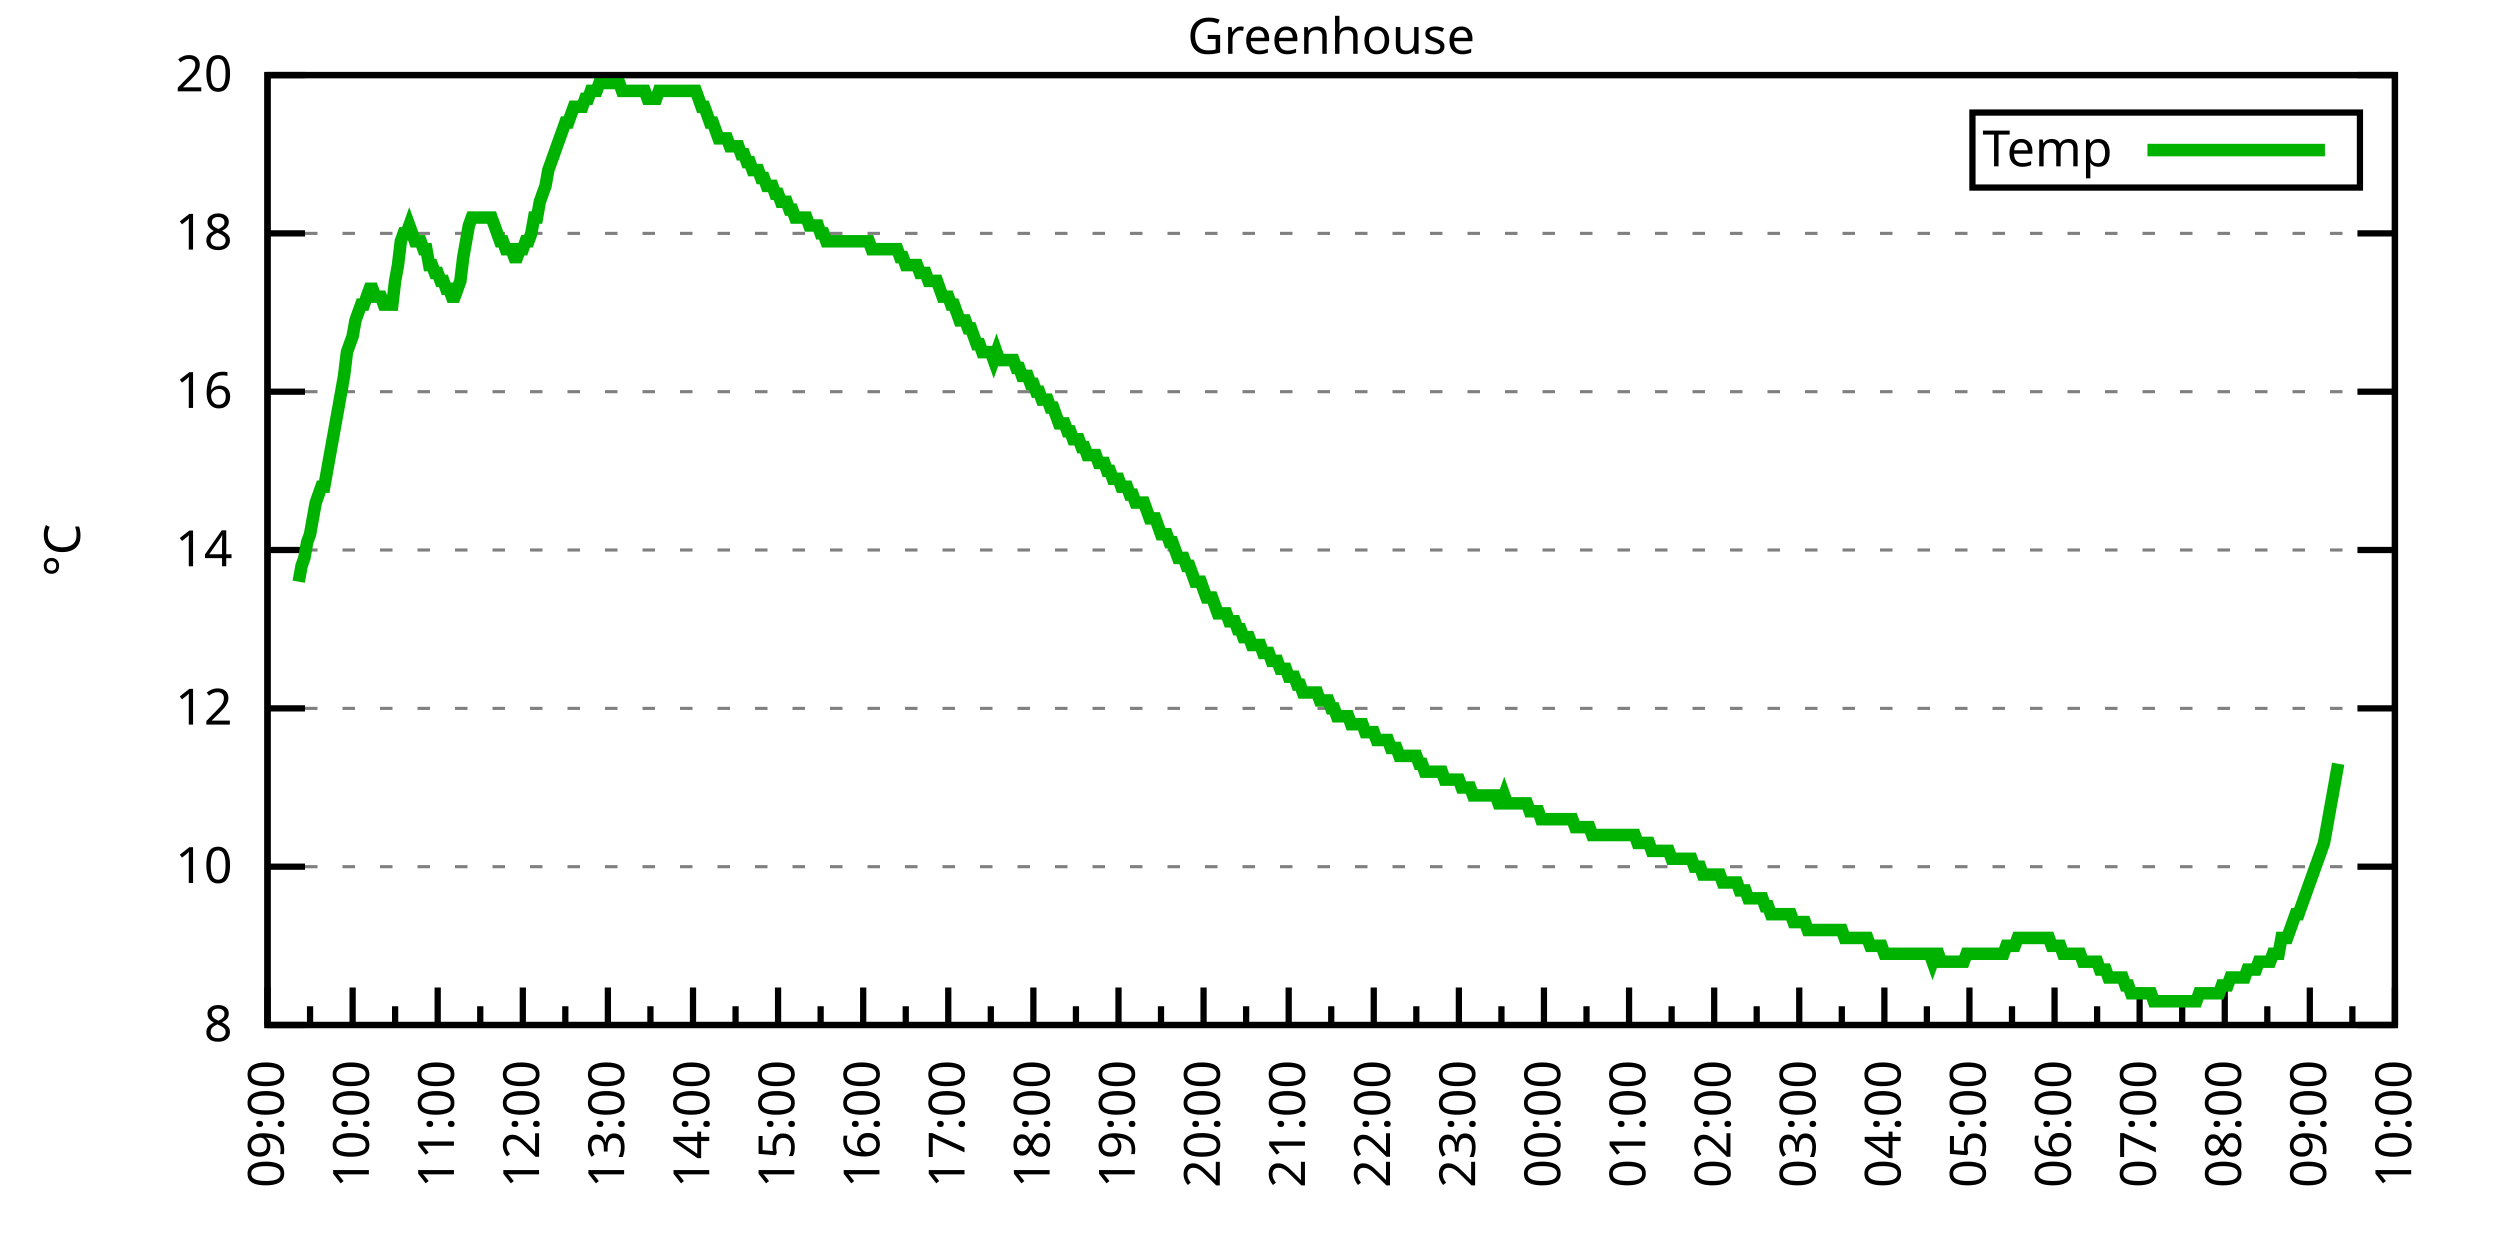
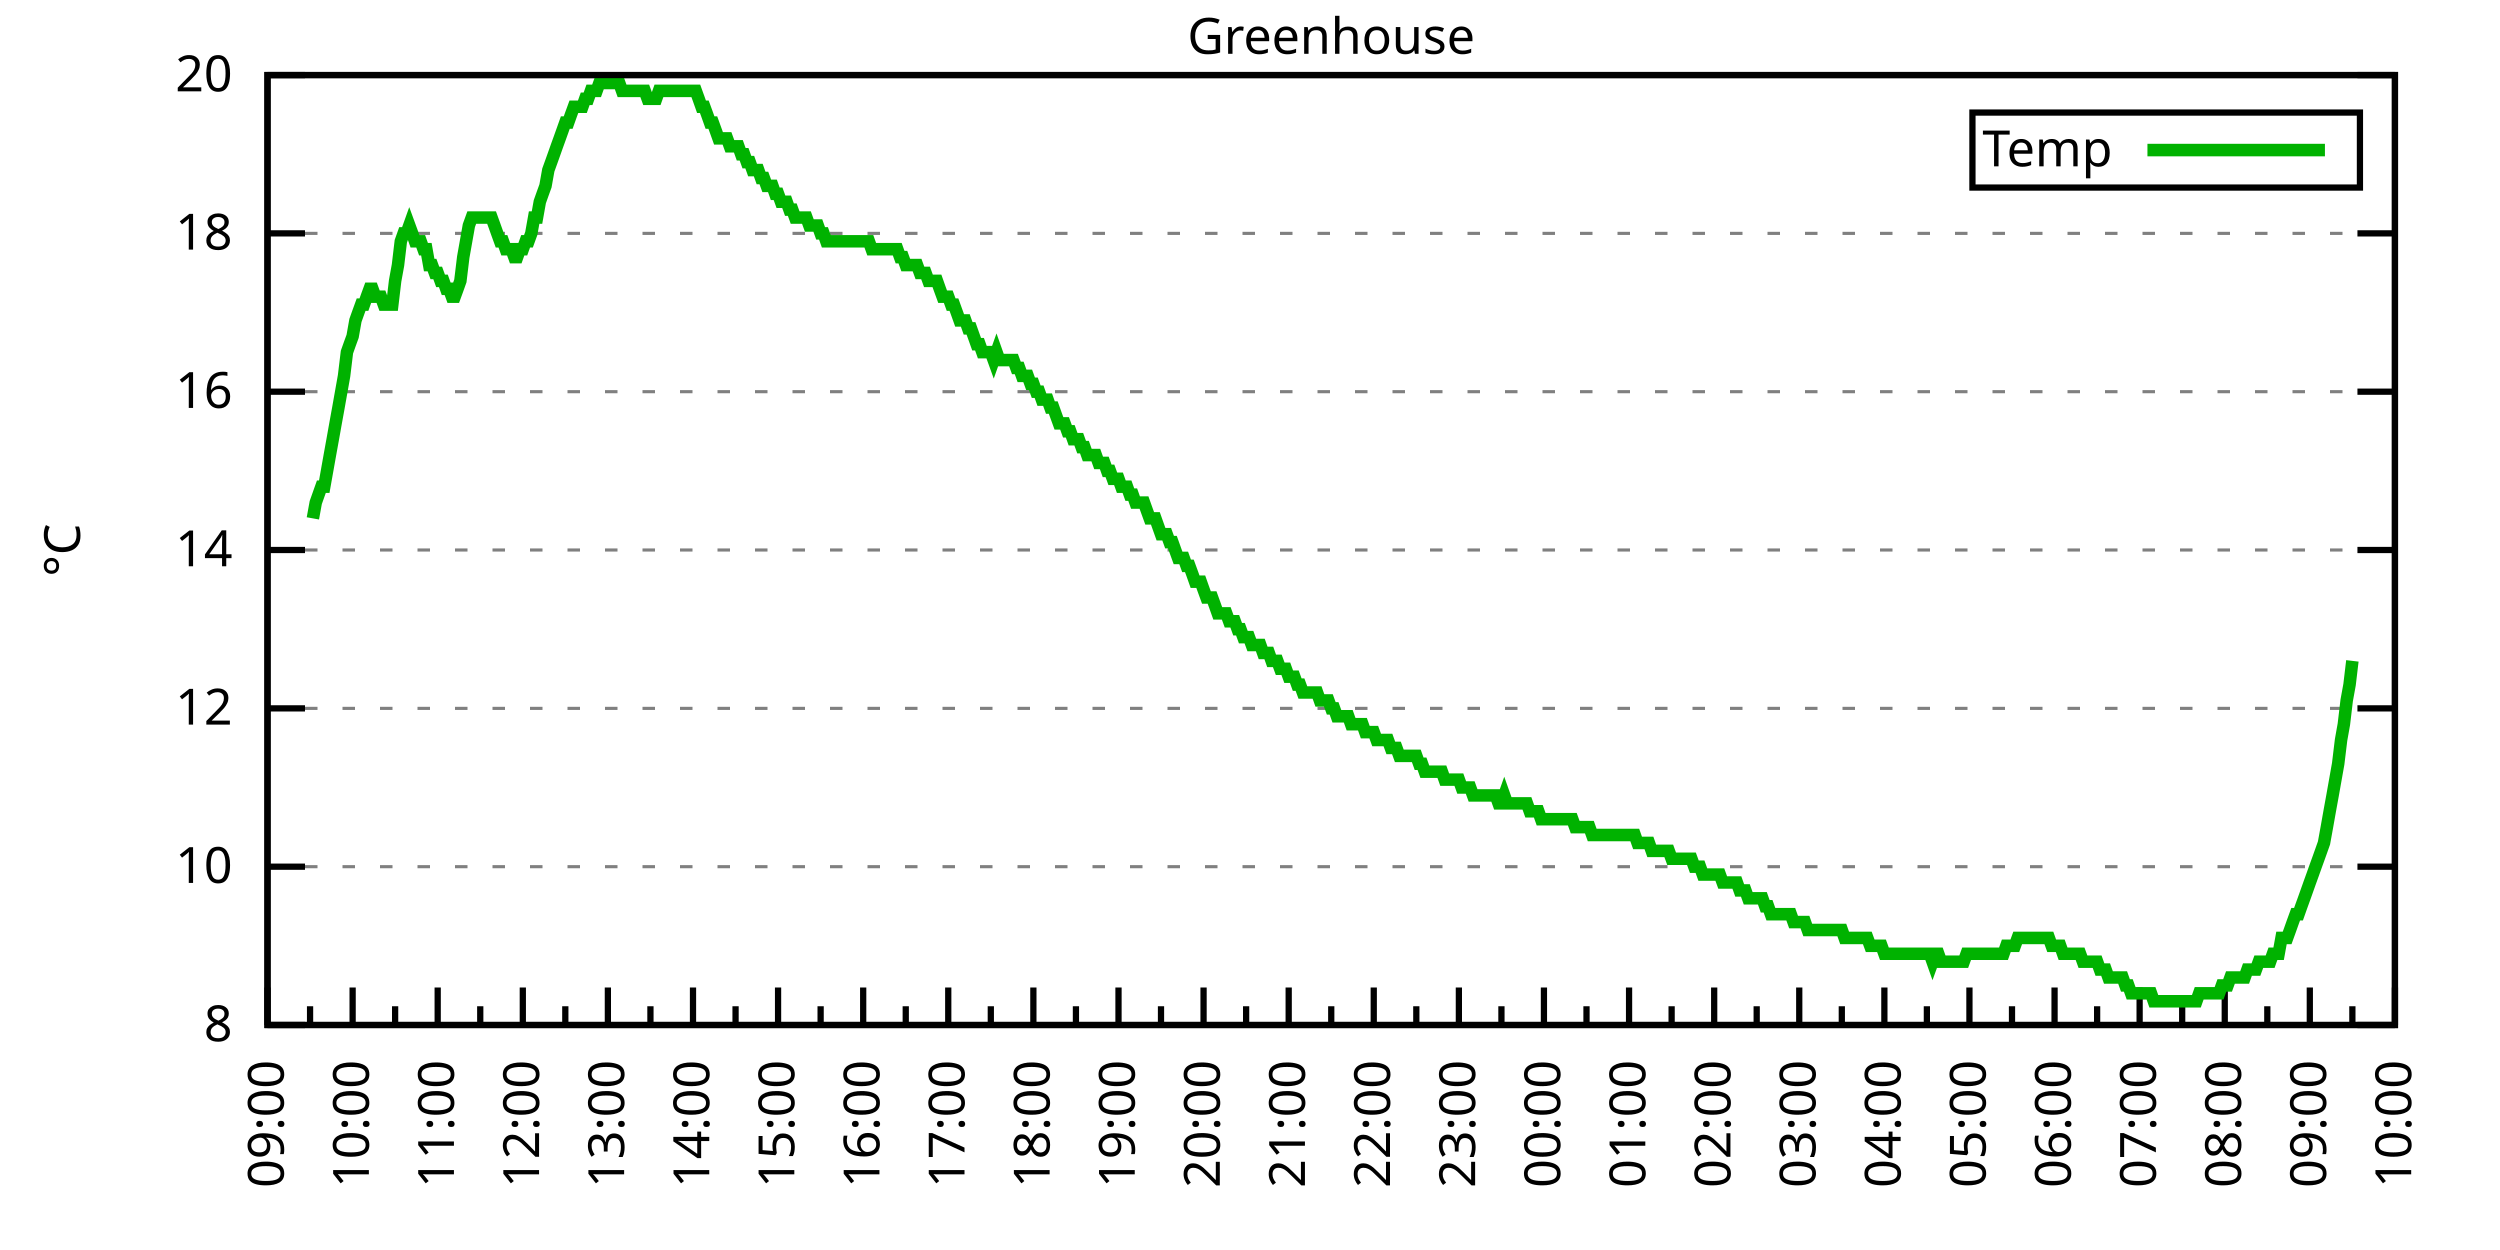
<svg xmlns="http://www.w3.org/2000/svg" xmlns:xlink="http://www.w3.org/1999/xlink" width="400" height="200" viewBox="0 0 400 200">
  <g id="gnuplot_canvas">
    <rect x="0" y="0" width="400" height="200" fill="none" />
    <defs>
      <circle id="gpDot" r="0.5" stroke-width="0.5" stroke="currentColor" />
      <path id="gpPt0" stroke-width="0.333" stroke="currentColor" d="M-1,0 h2 M0,-1 v2" />
      <path id="gpPt1" stroke-width="0.333" stroke="currentColor" d="M-1,-1 L1,1 M1,-1 L-1,1" />
      <path id="gpPt2" stroke-width="0.333" stroke="currentColor" d="M-1,0 L1,0 M0,-1 L0,1 M-1,-1 L1,1 M-1,1 L1,-1" />
      <rect id="gpPt3" stroke-width="0.333" stroke="currentColor" x="-1" y="-1" width="2" height="2" />
      <rect id="gpPt4" stroke-width="0.333" stroke="currentColor" fill="currentColor" x="-1" y="-1" width="2" height="2" />
      <circle id="gpPt5" stroke-width="0.333" stroke="currentColor" cx="0" cy="0" r="1" />
      <use xlink:href="#gpPt5" id="gpPt6" fill="currentColor" stroke="none" />
      <path id="gpPt7" stroke-width="0.333" stroke="currentColor" d="M0,-1.33 L-1.33,0.67 L1.33,0.67 z" />
      <use xlink:href="#gpPt7" id="gpPt8" fill="currentColor" stroke="none" />
      <use xlink:href="#gpPt7" id="gpPt9" stroke="currentColor" transform="rotate(180)" />
      <use xlink:href="#gpPt9" id="gpPt10" fill="currentColor" stroke="none" />
      <use xlink:href="#gpPt3" id="gpPt11" stroke="currentColor" transform="rotate(45)" />
      <use xlink:href="#gpPt11" id="gpPt12" fill="currentColor" stroke="none" />
      <path id="gpPt13" stroke-width="0.333" stroke="currentColor" d="M0,1.330 L1.265,0.411 L0.782,-1.067 L-0.782,-1.076 L-1.265,0.411 z" />
      <use xlink:href="#gpPt13" id="gpPt14" fill="currentColor" stroke="none" />
      <filter id="textbox" filterUnits="objectBoundingBox" x="0" y="0" height="1" width="1">
        <feFlood flood-color="white" flood-opacity="1" result="bgnd" />
        <feComposite in="SourceGraphic" in2="bgnd" operator="atop" />
      </filter>
      <filter id="greybox" filterUnits="objectBoundingBox" x="0" y="0" height="1" width="1">
        <feFlood flood-color="lightgrey" flood-opacity="1" result="grey" />
        <feComposite in="SourceGraphic" in2="grey" operator="atop" />
      </filter>
    </defs>
    <g fill="none" color="white" stroke="currentColor" stroke-width="1.00" stroke-linecap="butt" stroke-linejoin="miter">
</g>
    <g fill="none" color="black" stroke="currentColor" stroke-width="1.00" stroke-linecap="butt" stroke-linejoin="miter">
      <g stroke="none" shape-rendering="crispEdges">
        <polygon fill="rgb(255, 255, 255)" points="42.80,164.00 383.18,164.00 383.18,12.02 42.80,12.02 " />
      </g>
    </g>
    <g fill="none" color="black" stroke="currentColor" stroke-width="1.00" stroke-linecap="butt" stroke-linejoin="miter">
</g>
    <g fill="none" color="black" stroke="black" stroke-width="0.50" stroke-linecap="butt" stroke-linejoin="miter">
</g>
    <g fill="none" color="gray" stroke="currentColor" stroke-width="0.50" stroke-linecap="butt" stroke-linejoin="miter">
      <path stroke="gray" stroke-dasharray="2,4" class="gridline" d="M42.80,164.00 L383.19,164.00  " />
    </g>
    <g fill="none" color="gray" stroke="gray" stroke-width="1.00" stroke-linecap="butt" stroke-linejoin="miter">
</g>
    <g fill="none" color="black" stroke="currentColor" stroke-width="1.00" stroke-linecap="butt" stroke-linejoin="miter">
      <path stroke="black" d="M42.80,164.00 L48.80,164.00 M383.19,164.00 L377.19,164.00  " />
      <g transform="translate(37.20,166.60)" stroke="none" fill="black" font-family="Sans" font-size="8.00" text-anchor="end">
        <text>
          <tspan font-family="Sans"> 8</tspan>
        </text>
      </g>
    </g>
    <g fill="none" color="black" stroke="currentColor" stroke-width="1.00" stroke-linecap="butt" stroke-linejoin="miter">
</g>
    <g fill="none" color="black" stroke="black" stroke-width="0.50" stroke-linecap="butt" stroke-linejoin="miter">
</g>
    <g fill="none" color="gray" stroke="currentColor" stroke-width="0.50" stroke-linecap="butt" stroke-linejoin="miter">
      <path stroke="gray" stroke-dasharray="2,4" class="gridline" d="M42.80,138.67 L383.19,138.67  " />
    </g>
    <g fill="none" color="gray" stroke="gray" stroke-width="1.00" stroke-linecap="butt" stroke-linejoin="miter">
</g>
    <g fill="none" color="black" stroke="currentColor" stroke-width="1.00" stroke-linecap="butt" stroke-linejoin="miter">
      <path stroke="black" d="M42.80,138.67 L48.80,138.67 M383.19,138.67 L377.19,138.67  " />
      <g transform="translate(37.20,141.27)" stroke="none" fill="black" font-family="Sans" font-size="8.00" text-anchor="end">
        <text>
          <tspan font-family="Sans"> 10</tspan>
        </text>
      </g>
    </g>
    <g fill="none" color="black" stroke="currentColor" stroke-width="1.00" stroke-linecap="butt" stroke-linejoin="miter">
</g>
    <g fill="none" color="black" stroke="black" stroke-width="0.50" stroke-linecap="butt" stroke-linejoin="miter">
</g>
    <g fill="none" color="gray" stroke="currentColor" stroke-width="0.50" stroke-linecap="butt" stroke-linejoin="miter">
      <path stroke="gray" stroke-dasharray="2,4" class="gridline" d="M42.80,113.34 L383.19,113.34  " />
    </g>
    <g fill="none" color="gray" stroke="gray" stroke-width="1.00" stroke-linecap="butt" stroke-linejoin="miter">
</g>
    <g fill="none" color="black" stroke="currentColor" stroke-width="1.00" stroke-linecap="butt" stroke-linejoin="miter">
      <path stroke="black" d="M42.80,113.34 L48.80,113.34 M383.19,113.34 L377.19,113.34  " />
      <g transform="translate(37.20,115.94)" stroke="none" fill="black" font-family="Sans" font-size="8.00" text-anchor="end">
        <text>
          <tspan font-family="Sans"> 12</tspan>
        </text>
      </g>
    </g>
    <g fill="none" color="black" stroke="currentColor" stroke-width="1.00" stroke-linecap="butt" stroke-linejoin="miter">
</g>
    <g fill="none" color="black" stroke="black" stroke-width="0.50" stroke-linecap="butt" stroke-linejoin="miter">
</g>
    <g fill="none" color="gray" stroke="currentColor" stroke-width="0.50" stroke-linecap="butt" stroke-linejoin="miter">
      <path stroke="gray" stroke-dasharray="2,4" class="gridline" d="M42.80,88.00 L383.19,88.00  " />
    </g>
    <g fill="none" color="gray" stroke="gray" stroke-width="1.00" stroke-linecap="butt" stroke-linejoin="miter">
</g>
    <g fill="none" color="black" stroke="currentColor" stroke-width="1.00" stroke-linecap="butt" stroke-linejoin="miter">
      <path stroke="black" d="M42.80,88.00 L48.80,88.00 M383.19,88.00 L377.19,88.00  " />
      <g transform="translate(37.20,90.60)" stroke="none" fill="black" font-family="Sans" font-size="8.00" text-anchor="end">
        <text>
          <tspan font-family="Sans"> 14</tspan>
        </text>
      </g>
    </g>
    <g fill="none" color="black" stroke="currentColor" stroke-width="1.00" stroke-linecap="butt" stroke-linejoin="miter">
</g>
    <g fill="none" color="black" stroke="black" stroke-width="0.50" stroke-linecap="butt" stroke-linejoin="miter">
</g>
    <g fill="none" color="gray" stroke="currentColor" stroke-width="0.50" stroke-linecap="butt" stroke-linejoin="miter">
      <path stroke="gray" stroke-dasharray="2,4" class="gridline" d="M42.80,62.67 L383.19,62.67  " />
    </g>
    <g fill="none" color="gray" stroke="gray" stroke-width="1.00" stroke-linecap="butt" stroke-linejoin="miter">
</g>
    <g fill="none" color="black" stroke="currentColor" stroke-width="1.00" stroke-linecap="butt" stroke-linejoin="miter">
      <path stroke="black" d="M42.80,62.67 L48.80,62.67 M383.19,62.67 L377.19,62.67  " />
      <g transform="translate(37.20,65.27)" stroke="none" fill="black" font-family="Sans" font-size="8.00" text-anchor="end">
        <text>
          <tspan font-family="Sans"> 16</tspan>
        </text>
      </g>
    </g>
    <g fill="none" color="black" stroke="currentColor" stroke-width="1.00" stroke-linecap="butt" stroke-linejoin="miter">
</g>
    <g fill="none" color="black" stroke="black" stroke-width="0.50" stroke-linecap="butt" stroke-linejoin="miter">
</g>
    <g fill="none" color="gray" stroke="currentColor" stroke-width="0.50" stroke-linecap="butt" stroke-linejoin="miter">
      <path stroke="gray" stroke-dasharray="2,4" class="gridline" d="M42.80,37.34 L383.19,37.34  " />
    </g>
    <g fill="none" color="gray" stroke="gray" stroke-width="1.00" stroke-linecap="butt" stroke-linejoin="miter">
</g>
    <g fill="none" color="black" stroke="currentColor" stroke-width="1.00" stroke-linecap="butt" stroke-linejoin="miter">
      <path stroke="black" d="M42.80,37.34 L48.80,37.34 M383.19,37.34 L377.19,37.34  " />
      <g transform="translate(37.20,39.94)" stroke="none" fill="black" font-family="Sans" font-size="8.00" text-anchor="end">
        <text>
          <tspan font-family="Sans"> 18</tspan>
        </text>
      </g>
    </g>
    <g fill="none" color="black" stroke="currentColor" stroke-width="1.00" stroke-linecap="butt" stroke-linejoin="miter">
</g>
    <g fill="none" color="black" stroke="black" stroke-width="0.50" stroke-linecap="butt" stroke-linejoin="miter">
</g>
    <g fill="none" color="gray" stroke="currentColor" stroke-width="0.50" stroke-linecap="butt" stroke-linejoin="miter">
      <path stroke="gray" stroke-dasharray="2,4" class="gridline" d="M42.80,12.01 L383.19,12.01  " />
    </g>
    <g fill="none" color="gray" stroke="gray" stroke-width="1.00" stroke-linecap="butt" stroke-linejoin="miter">
</g>
    <g fill="none" color="black" stroke="currentColor" stroke-width="1.00" stroke-linecap="butt" stroke-linejoin="miter">
      <path stroke="black" d="M42.80,12.01 L48.80,12.01 M383.19,12.01 L377.19,12.01  " />
      <g transform="translate(37.20,14.61)" stroke="none" fill="black" font-family="Sans" font-size="8.00" text-anchor="end">
        <text>
          <tspan font-family="Sans"> 20</tspan>
        </text>
      </g>
    </g>
    <g fill="none" color="black" stroke="currentColor" stroke-width="1.00" stroke-linecap="butt" stroke-linejoin="miter">
      <path stroke="black" d="M42.80,164.00 L42.80,158.00  " />
      <g transform="translate(45.40,169.60) rotate(270)" stroke="none" fill="black" font-family="Sans" font-size="8.00" text-anchor="end">
        <text>
          <tspan font-family="Sans">09:00</tspan>
        </text>
      </g>
    </g>
    <g fill="none" color="black" stroke="currentColor" stroke-width="1.00" stroke-linecap="butt" stroke-linejoin="miter">
      <path stroke="black" d="M49.61,164.00 L49.61,161.00 M56.42,164.00 L56.42,158.00  " />
      <g transform="translate(59.02,169.60) rotate(270)" stroke="none" fill="black" font-family="Sans" font-size="8.00" text-anchor="end">
        <text>
          <tspan font-family="Sans">10:00</tspan>
        </text>
      </g>
    </g>
    <g fill="none" color="black" stroke="currentColor" stroke-width="1.00" stroke-linecap="butt" stroke-linejoin="miter">
      <path stroke="black" d="M63.22,164.00 L63.22,161.00 M70.03,164.00 L70.03,158.00  " />
      <g transform="translate(72.63,169.60) rotate(270)" stroke="none" fill="black" font-family="Sans" font-size="8.00" text-anchor="end">
        <text>
          <tspan font-family="Sans">11:00</tspan>
        </text>
      </g>
    </g>
    <g fill="none" color="black" stroke="currentColor" stroke-width="1.00" stroke-linecap="butt" stroke-linejoin="miter">
      <path stroke="black" d="M76.84,164.00 L76.84,161.00 M83.65,164.00 L83.65,158.00  " />
      <g transform="translate(86.25,169.60) rotate(270)" stroke="none" fill="black" font-family="Sans" font-size="8.00" text-anchor="end">
        <text>
          <tspan font-family="Sans">12:00</tspan>
        </text>
      </g>
    </g>
    <g fill="none" color="black" stroke="currentColor" stroke-width="1.00" stroke-linecap="butt" stroke-linejoin="miter">
      <path stroke="black" d="M90.45,164.00 L90.45,161.00 M97.26,164.00 L97.26,158.00  " />
      <g transform="translate(99.86,169.60) rotate(270)" stroke="none" fill="black" font-family="Sans" font-size="8.00" text-anchor="end">
        <text>
          <tspan font-family="Sans">13:00</tspan>
        </text>
      </g>
    </g>
    <g fill="none" color="black" stroke="currentColor" stroke-width="1.00" stroke-linecap="butt" stroke-linejoin="miter">
      <path stroke="black" d="M104.07,164.00 L104.07,161.00 M110.88,164.00 L110.88,158.00  " />
      <g transform="translate(113.48,169.60) rotate(270)" stroke="none" fill="black" font-family="Sans" font-size="8.00" text-anchor="end">
        <text>
          <tspan font-family="Sans">14:00</tspan>
        </text>
      </g>
    </g>
    <g fill="none" color="black" stroke="currentColor" stroke-width="1.00" stroke-linecap="butt" stroke-linejoin="miter">
      <path stroke="black" d="M117.69,164.00 L117.69,161.00 M124.49,164.00 L124.49,158.00  " />
      <g transform="translate(127.09,169.60) rotate(270)" stroke="none" fill="black" font-family="Sans" font-size="8.00" text-anchor="end">
        <text>
          <tspan font-family="Sans">15:00</tspan>
        </text>
      </g>
    </g>
    <g fill="none" color="black" stroke="currentColor" stroke-width="1.00" stroke-linecap="butt" stroke-linejoin="miter">
      <path stroke="black" d="M131.30,164.00 L131.30,161.00 M138.11,164.00 L138.11,158.00  " />
      <g transform="translate(140.71,169.60) rotate(270)" stroke="none" fill="black" font-family="Sans" font-size="8.00" text-anchor="end">
        <text>
          <tspan font-family="Sans">16:00</tspan>
        </text>
      </g>
    </g>
    <g fill="none" color="black" stroke="currentColor" stroke-width="1.00" stroke-linecap="butt" stroke-linejoin="miter">
      <path stroke="black" d="M144.92,164.00 L144.92,161.00 M151.72,164.00 L151.72,158.00  " />
      <g transform="translate(154.32,169.60) rotate(270)" stroke="none" fill="black" font-family="Sans" font-size="8.00" text-anchor="end">
        <text>
          <tspan font-family="Sans">17:00</tspan>
        </text>
      </g>
    </g>
    <g fill="none" color="black" stroke="currentColor" stroke-width="1.00" stroke-linecap="butt" stroke-linejoin="miter">
      <path stroke="black" d="M158.53,164.00 L158.53,161.00 M165.34,164.00 L165.34,158.00  " />
      <g transform="translate(167.94,169.60) rotate(270)" stroke="none" fill="black" font-family="Sans" font-size="8.00" text-anchor="end">
        <text>
          <tspan font-family="Sans">18:00</tspan>
        </text>
      </g>
    </g>
    <g fill="none" color="black" stroke="currentColor" stroke-width="1.00" stroke-linecap="butt" stroke-linejoin="miter">
      <path stroke="black" d="M172.15,164.00 L172.15,161.00 M178.96,164.00 L178.96,158.00  " />
      <g transform="translate(181.56,169.60) rotate(270)" stroke="none" fill="black" font-family="Sans" font-size="8.00" text-anchor="end">
        <text>
          <tspan font-family="Sans">19:00</tspan>
        </text>
      </g>
    </g>
    <g fill="none" color="black" stroke="currentColor" stroke-width="1.00" stroke-linecap="butt" stroke-linejoin="miter">
      <path stroke="black" d="M185.76,164.00 L185.76,161.00 M192.57,164.00 L192.57,158.00  " />
      <g transform="translate(195.17,169.60) rotate(270)" stroke="none" fill="black" font-family="Sans" font-size="8.00" text-anchor="end">
        <text>
          <tspan font-family="Sans">20:00</tspan>
        </text>
      </g>
    </g>
    <g fill="none" color="black" stroke="currentColor" stroke-width="1.00" stroke-linecap="butt" stroke-linejoin="miter">
      <path stroke="black" d="M199.38,164.00 L199.38,161.00 M206.19,164.00 L206.19,158.00  " />
      <g transform="translate(208.79,169.60) rotate(270)" stroke="none" fill="black" font-family="Sans" font-size="8.00" text-anchor="end">
        <text>
          <tspan font-family="Sans">21:00</tspan>
        </text>
      </g>
    </g>
    <g fill="none" color="black" stroke="currentColor" stroke-width="1.00" stroke-linecap="butt" stroke-linejoin="miter">
      <path stroke="black" d="M213.00,164.00 L213.00,161.00 M219.80,164.00 L219.80,158.00  " />
      <g transform="translate(222.40,169.60) rotate(270)" stroke="none" fill="black" font-family="Sans" font-size="8.00" text-anchor="end">
        <text>
          <tspan font-family="Sans">22:00</tspan>
        </text>
      </g>
    </g>
    <g fill="none" color="black" stroke="currentColor" stroke-width="1.00" stroke-linecap="butt" stroke-linejoin="miter">
      <path stroke="black" d="M226.61,164.00 L226.61,161.00 M233.42,164.00 L233.42,158.00  " />
      <g transform="translate(236.02,169.60) rotate(270)" stroke="none" fill="black" font-family="Sans" font-size="8.00" text-anchor="end">
        <text>
          <tspan font-family="Sans">23:00</tspan>
        </text>
      </g>
    </g>
    <g fill="none" color="black" stroke="currentColor" stroke-width="1.00" stroke-linecap="butt" stroke-linejoin="miter">
      <path stroke="black" d="M240.23,164.00 L240.23,161.00 M247.03,164.00 L247.03,158.00  " />
      <g transform="translate(249.63,169.60) rotate(270)" stroke="none" fill="black" font-family="Sans" font-size="8.00" text-anchor="end">
        <text>
          <tspan font-family="Sans">00:00</tspan>
        </text>
      </g>
    </g>
    <g fill="none" color="black" stroke="currentColor" stroke-width="1.00" stroke-linecap="butt" stroke-linejoin="miter">
      <path stroke="black" d="M253.84,164.00 L253.84,161.00 M260.65,164.00 L260.65,158.00  " />
      <g transform="translate(263.25,169.60) rotate(270)" stroke="none" fill="black" font-family="Sans" font-size="8.00" text-anchor="end">
        <text>
          <tspan font-family="Sans">01:00</tspan>
        </text>
      </g>
    </g>
    <g fill="none" color="black" stroke="currentColor" stroke-width="1.00" stroke-linecap="butt" stroke-linejoin="miter">
      <path stroke="black" d="M267.46,164.00 L267.46,161.00 M274.27,164.00 L274.27,158.00  " />
      <g transform="translate(276.87,169.60) rotate(270)" stroke="none" fill="black" font-family="Sans" font-size="8.00" text-anchor="end">
        <text>
          <tspan font-family="Sans">02:00</tspan>
        </text>
      </g>
    </g>
    <g fill="none" color="black" stroke="currentColor" stroke-width="1.00" stroke-linecap="butt" stroke-linejoin="miter">
      <path stroke="black" d="M281.07,164.00 L281.07,161.00 M287.88,164.00 L287.88,158.00  " />
      <g transform="translate(290.48,169.60) rotate(270)" stroke="none" fill="black" font-family="Sans" font-size="8.00" text-anchor="end">
        <text>
          <tspan font-family="Sans">03:00</tspan>
        </text>
      </g>
    </g>
    <g fill="none" color="black" stroke="currentColor" stroke-width="1.00" stroke-linecap="butt" stroke-linejoin="miter">
      <path stroke="black" d="M294.69,164.00 L294.69,161.00 M301.50,164.00 L301.50,158.00  " />
      <g transform="translate(304.10,169.60) rotate(270)" stroke="none" fill="black" font-family="Sans" font-size="8.00" text-anchor="end">
        <text>
          <tspan font-family="Sans">04:00</tspan>
        </text>
      </g>
    </g>
    <g fill="none" color="black" stroke="currentColor" stroke-width="1.00" stroke-linecap="butt" stroke-linejoin="miter">
      <path stroke="black" d="M308.30,164.00 L308.30,161.00 M315.11,164.00 L315.11,158.00  " />
      <g transform="translate(317.71,169.60) rotate(270)" stroke="none" fill="black" font-family="Sans" font-size="8.00" text-anchor="end">
        <text>
          <tspan font-family="Sans">05:00</tspan>
        </text>
      </g>
    </g>
    <g fill="none" color="black" stroke="currentColor" stroke-width="1.00" stroke-linecap="butt" stroke-linejoin="miter">
      <path stroke="black" d="M321.92,164.00 L321.92,161.00 M328.73,164.00 L328.73,158.00  " />
      <g transform="translate(331.33,169.60) rotate(270)" stroke="none" fill="black" font-family="Sans" font-size="8.00" text-anchor="end">
        <text>
          <tspan font-family="Sans">06:00</tspan>
        </text>
      </g>
    </g>
    <g fill="none" color="black" stroke="currentColor" stroke-width="1.00" stroke-linecap="butt" stroke-linejoin="miter">
      <path stroke="black" d="M335.54,164.00 L335.54,161.00 M342.34,164.00 L342.34,158.00  " />
      <g transform="translate(344.94,169.60) rotate(270)" stroke="none" fill="black" font-family="Sans" font-size="8.00" text-anchor="end">
        <text>
          <tspan font-family="Sans">07:00</tspan>
        </text>
      </g>
    </g>
    <g fill="none" color="black" stroke="currentColor" stroke-width="1.00" stroke-linecap="butt" stroke-linejoin="miter">
      <path stroke="black" d="M349.15,164.00 L349.15,161.00 M355.96,164.00 L355.96,158.00  " />
      <g transform="translate(358.56,169.60) rotate(270)" stroke="none" fill="black" font-family="Sans" font-size="8.00" text-anchor="end">
        <text>
          <tspan font-family="Sans">08:00</tspan>
        </text>
      </g>
    </g>
    <g fill="none" color="black" stroke="currentColor" stroke-width="1.00" stroke-linecap="butt" stroke-linejoin="miter">
      <path stroke="black" d="M362.77,164.00 L362.77,161.00 M369.57,164.00 L369.57,158.00  " />
      <g transform="translate(372.17,169.60) rotate(270)" stroke="none" fill="black" font-family="Sans" font-size="8.00" text-anchor="end">
        <text>
          <tspan font-family="Sans">09:00</tspan>
        </text>
      </g>
    </g>
    <g fill="none" color="black" stroke="currentColor" stroke-width="1.00" stroke-linecap="butt" stroke-linejoin="miter">
      <path stroke="black" d="M376.38,164.00 L376.38,161.00 M383.19,164.00 L383.19,158.00  " />
      <g transform="translate(385.79,169.60) rotate(270)" stroke="none" fill="black" font-family="Sans" font-size="8.00" text-anchor="end">
        <text>
          <tspan font-family="Sans">10:00</tspan>
        </text>
      </g>
    </g>
    <g fill="none" color="black" stroke="currentColor" stroke-width="1.00" stroke-linecap="butt" stroke-linejoin="miter">
</g>
    <g fill="none" color="black" stroke="currentColor" stroke-width="1.00" stroke-linecap="butt" stroke-linejoin="miter">
      <path stroke="black" d="M42.80,12.01 L42.80,164.00 L383.19,164.00 L383.19,12.01 L42.80,12.01 Z  " />
    </g>
    <g fill="none" color="black" stroke="currentColor" stroke-width="1.00" stroke-linecap="butt" stroke-linejoin="miter">
      <g transform="translate(12.80,88.01) rotate(270)" stroke="none" fill="black" font-family="Sans" font-size="8.00" text-anchor="middle">
        <text>
          <tspan font-family="Sans">°C</tspan>
        </text>
      </g>
    </g>
    <g fill="none" color="black" stroke="currentColor" stroke-width="1.00" stroke-linecap="butt" stroke-linejoin="miter">
</g>
    <g fill="none" color="black" stroke="currentColor" stroke-width="1.00" stroke-linecap="butt" stroke-linejoin="miter">
      <path stroke="black" d="M315.59,30.01 L315.59,18.01 L377.59,18.01 L377.59,30.01 L315.59,30.01 Z  " />
    </g>
    <g id="Greenhouse_plot_1">
      <g fill="none" color="white" stroke="black" stroke-width="2.00" stroke-linecap="butt" stroke-linejoin="miter">
</g>
      <g fill="none" color="black" stroke="currentColor" stroke-width="2.00" stroke-linecap="butt" stroke-linejoin="miter">
        <g transform="translate(337.99,26.61)" stroke="none" fill="black" font-family="Sans" font-size="8.00" text-anchor="end">
          <text>
            <tspan font-family="Sans">Temp</tspan>
          </text>
        </g>
      </g>
      <g fill="none" color="black" stroke="currentColor" stroke-width="2.00" stroke-linecap="butt" stroke-linejoin="miter">
-         <path stroke="rgb(  0, 178,   0)" d="M343.59,24.01 L371.99,24.01 M47.79,93.07 L48.25,90.54 L48.70,89.27 L49.15,86.74 L49.61,85.47 L50.06,82.94   L50.52,80.41 L50.97,79.14 L51.42,77.87 L51.88,77.87 L52.33,75.34 L52.78,72.81 L53.24,70.27 L53.69,67.74   L54.15,65.21 L54.60,62.67 L55.05,60.14 L55.51,56.34 L55.96,55.07 L56.42,53.81 L56.87,51.27 L57.32,50.01   L57.78,48.74 L58.23,48.74 L58.68,47.47 L59.14,46.21 L59.59,46.21 L60.05,47.47 L60.50,47.47 L60.95,47.47   L61.41,48.74 L61.86,48.74 L62.32,48.74 L62.77,48.74 L63.22,44.94 L63.68,42.41 L64.13,38.61 L64.58,37.34   L65.04,37.34 L65.49,36.08 L65.95,37.34 L66.40,38.61 L66.85,38.61 L67.31,38.61 L67.76,39.87 L68.22,39.87   L68.67,42.41 L69.12,42.41 L69.58,43.67 L70.03,43.67 L70.49,44.94 L70.94,44.94 L71.39,46.21 L71.85,46.21   L72.30,47.47 L72.75,47.47 L73.21,46.21 L73.66,44.94 L74.12,41.14 L74.57,38.61 L75.02,36.08 L75.48,34.81   L75.93,34.81 L76.39,34.81 L76.84,34.81 L77.29,34.81 L77.75,34.81 L78.20,34.81 L78.65,34.81 L79.11,36.08   L79.56,37.34 L80.02,38.61 L80.47,38.61 L80.92,39.87 L81.38,39.87 L81.83,39.87 L82.29,41.14 L82.74,41.14   L83.19,39.87 L83.65,39.87 L84.10,38.61 L84.55,38.61 L85.01,37.34 L85.46,34.81 L85.92,34.81 L86.37,32.28   L86.82,31.01 L87.28,29.74 L87.73,27.21 L88.19,25.94 L88.64,24.68 L89.09,23.41 L89.55,22.14 L90.00,20.88   L90.45,19.61 L90.91,19.61 L91.36,18.34 L91.82,17.08 L92.27,17.08 L92.72,17.08 L93.18,17.08 L93.63,15.81   L94.09,15.81 L94.54,14.54 L94.99,14.54 L95.45,14.54 L95.90,13.28 L96.35,13.28 L96.81,13.28 L97.26,13.28   L97.72,13.28 L98.17,13.28 L98.62,13.28 L99.08,13.28 L99.53,14.54 L99.99,14.54 L100.44,14.54 L100.89,14.54   L101.35,14.54 L101.80,14.54 L102.25,14.54 L102.71,14.54 L103.16,14.54 L103.62,15.81 L104.07,15.81 L104.52,15.81   L104.98,15.81 L105.43,14.54 L105.89,14.54 L106.34,14.54 L106.79,14.54 L107.25,14.54 L107.70,14.54 L108.15,14.54   L108.61,14.54 L109.06,14.54 L109.52,14.54 L109.97,14.54 L110.42,14.54 L110.88,14.54 L111.33,14.54 L111.79,15.81   L112.24,17.08 L112.69,17.08 L113.15,18.34 L113.60,19.61 L114.05,19.61 L114.51,20.88 L114.96,22.14 L115.42,22.14   L115.87,22.14 L116.32,22.14 L116.78,23.41 L117.23,23.41 L117.69,23.41 L118.14,23.41 L118.59,24.68 L119.05,24.68   L119.50,25.94 L119.96,25.94 L120.41,27.21 L120.86,27.21 L121.32,27.21 L121.77,28.48 L122.22,28.48 L122.68,29.74   L123.13,29.74 L123.59,29.74 L124.04,31.01 L124.49,31.01 L124.95,32.28 L125.40,32.28 L125.86,32.28 L126.31,33.54   L126.76,33.54 L127.22,34.81 L127.67,34.81 L128.12,34.81 L128.58,34.81 L129.03,34.81 L129.49,36.08 L129.94,36.08   L130.39,36.08 L130.85,36.08 L131.30,37.34 L131.76,37.34 L132.21,38.61 L132.66,38.61 L133.12,38.61 L133.57,38.61   L134.02,38.61 L134.48,38.61 L134.93,38.61 L135.39,38.61 L135.84,38.61 L136.29,38.61 L136.75,38.61 L137.20,38.61   L137.66,38.61 L138.11,38.61 L138.56,38.61 L139.02,38.61 L139.47,39.87 L139.92,39.87 L140.38,39.87 L140.83,39.87   L141.29,39.87 L141.74,39.87 L142.19,39.87 L142.65,39.87 L143.10,39.87 L143.56,39.87 L144.01,41.14 L144.46,41.14   L144.92,42.41 L145.37,42.41 L145.82,42.41 L146.28,42.41 L146.73,42.41 L147.19,43.67 L147.64,43.67 L148.09,43.67   L148.55,44.94 L149.00,44.94 L149.46,44.94 L149.91,44.94 L150.36,46.21 L150.82,47.47 L151.27,47.47 L151.72,47.47   L152.18,48.74 L152.63,48.74 L153.09,50.01 L153.54,51.27 L153.99,51.27 L154.45,51.27 L154.90,52.54 L155.36,52.54   L155.81,53.81 L156.26,55.07 L156.72,55.07 L157.17,56.34 L157.62,56.34 L158.08,56.34 L158.53,56.34 L158.99,57.61   L159.44,56.34 L159.89,57.61 L160.35,57.61 L160.80,57.61 L161.26,57.61 L161.71,57.61 L162.16,57.61 L162.62,58.87   L163.07,58.87 L163.52,60.14 L163.98,60.14 L164.43,60.14 L164.89,61.41 L165.34,61.41 L165.79,62.67 L166.25,62.67   L166.70,63.94 L167.16,63.94 L167.61,63.94 L168.06,65.21 L168.52,65.21 L168.97,66.47 L169.43,67.74 L169.88,67.74   L170.33,67.74 L170.79,69.01 L171.24,69.01 L171.69,70.27 L172.15,70.27 L172.60,70.27 L173.06,71.54 L173.51,71.54   L173.96,72.81 L174.42,72.81 L174.87,72.81 L175.33,72.81 L175.78,74.07 L176.23,74.07 L176.69,74.07 L177.14,75.34   L177.59,75.34 L178.05,76.61 L178.50,76.61 L178.96,76.61 L179.41,77.87 L179.86,77.87 L180.32,77.87 L180.77,79.14   L181.23,79.14 L181.68,80.41 L182.13,80.41 L182.59,80.41 L183.04,80.41 L183.49,81.67 L183.95,82.94 L184.40,82.94   L184.86,82.94 L185.31,84.21 L185.76,85.47 L186.22,85.47 L186.67,85.47 L187.13,86.74 L187.58,86.74 L188.03,88.00   L188.49,89.27 L188.94,89.27 L189.39,89.27 L189.85,90.54 L190.30,90.54 L190.76,91.80 L191.21,93.07 L191.66,93.07   L192.12,93.07 L192.57,94.34 L193.03,95.60 L193.48,95.60 L193.93,95.60 L194.39,96.87 L194.84,98.14 L195.29,98.14   L195.75,98.14 L196.20,98.14 L196.66,99.40 L197.11,99.40 L197.56,99.40 L198.02,100.67 L198.47,100.67 L198.93,101.94   L199.38,101.94 L199.83,101.94 L200.29,103.20 L200.74,103.20 L201.19,103.20 L201.65,103.20 L202.10,104.47 L202.56,104.47   L203.01,104.47 L203.46,105.74 L203.92,105.74 L204.37,105.74 L204.83,107.00 L205.28,107.00 L205.73,107.00 L206.19,108.27   L206.64,108.27 L207.09,108.27 L207.55,109.54 L208.00,109.54 L208.46,110.80 L208.91,110.80 L209.36,110.80 L209.82,110.80   L210.27,110.80 L210.73,110.80 L211.18,112.07 L211.63,112.07 L212.09,112.07 L212.54,112.07 L213.00,113.34 L213.45,113.34   L213.90,114.60 L214.36,114.60 L214.81,114.60 L215.26,114.60 L215.72,114.60 L216.17,115.87 L216.63,115.87 L217.08,115.87   L217.53,115.87 L217.99,115.87 L218.44,117.14 L218.90,117.14 L219.35,117.14 L219.80,117.14 L220.26,118.40 L220.71,118.40   L221.16,118.40 L221.62,118.40 L222.07,118.40 L222.53,119.67 L222.98,119.67 L223.43,119.67 L223.89,120.94 L224.34,120.94   L224.80,120.94 L225.25,120.94 L225.70,120.94 L226.16,120.94 L226.61,120.94 L227.06,122.20 L227.52,122.20 L227.97,123.47   L228.43,123.47 L228.88,123.47 L229.33,123.47 L229.79,123.47 L230.24,123.47 L230.70,123.47 L231.15,124.74 L231.60,124.74   L232.06,124.74 L232.51,124.74 L232.96,124.74 L233.42,124.74 L233.87,126.00 L234.33,126.00 L234.78,126.00 L235.23,126.00   L235.69,127.27 L236.14,127.27 L236.60,127.27 L237.05,127.27 L237.50,127.27 L237.96,127.27 L238.41,127.27 L238.86,127.27   L239.32,127.27 L239.77,128.54 L240.23,128.54 L240.68,127.27 L241.13,128.54 L241.59,128.54 L242.04,128.54 L242.50,128.54   L242.95,128.54 L243.40,128.54 L243.86,128.54 L244.31,128.54 L244.76,129.80 L245.22,129.80 L245.67,129.80 L246.13,129.80   L246.58,131.07 L247.03,131.07 L247.49,131.07 L247.94,131.07 L248.40,131.07 L248.85,131.07 L249.30,131.07 L249.76,131.07   L250.21,131.07 L250.66,131.07 L251.12,131.07 L251.57,131.07 L252.03,132.34 L252.48,132.34 L252.93,132.34 L253.39,132.34   L253.84,132.34 L254.30,132.34 L254.75,133.60 L255.20,133.60 L255.66,133.60 L256.11,133.60 L256.56,133.60 L257.02,133.60   L257.47,133.60 L257.93,133.60 L258.38,133.60 L258.83,133.60 L259.29,133.60 L259.74,133.60 L260.20,133.60 L260.65,133.60   L261.10,133.60 L261.56,133.60 L262.01,134.87 L262.47,134.87 L262.92,134.87 L263.37,134.87 L263.83,134.87 L264.28,136.14   L264.73,136.14 L265.19,136.14 L265.64,136.14 L266.10,136.14 L266.55,136.14 L267.00,136.14 L267.46,137.40 L267.91,137.40   L268.37,137.40 L268.82,137.40 L269.27,137.40 L269.73,137.40 L270.18,137.40 L270.63,137.40 L271.09,138.67 L271.54,138.67   L272.00,138.67 L272.45,139.93 L272.90,139.93 L273.36,139.93 L273.81,139.93 L274.27,139.93 L274.72,139.93 L275.17,139.93   L275.63,141.20 L276.08,141.20 L276.53,141.20 L276.99,141.20 L277.44,141.20 L277.90,141.20 L278.35,142.47 L278.80,142.47   L279.26,142.47 L279.71,143.73 L280.17,143.73 L280.62,143.73 L281.07,143.73 L281.53,143.73 L281.98,143.73 L282.43,145.00   L282.89,145.00 L283.34,146.27 L283.80,146.27 L284.25,146.27 L284.70,146.27 L285.16,146.27 L285.61,146.27 L286.07,146.27   L286.52,146.27 L286.97,147.53 L287.43,147.53 L287.88,147.53 L288.33,147.53 L288.79,147.53 L289.24,148.80 L289.70,148.80   L290.15,148.80 L290.60,148.80 L291.06,148.80 L291.51,148.80 L291.97,148.80 L292.42,148.80 L292.87,148.80 L293.33,148.80   L293.78,148.80 L294.23,148.80 L294.69,148.80 L295.14,150.07 L295.60,150.07 L296.05,150.07 L296.50,150.07 L296.96,150.07   L297.41,150.07 L297.87,150.07 L298.32,150.07 L298.77,150.07 L299.23,151.33 L299.68,151.33 L300.13,151.33 L300.59,151.33   L301.04,151.33 L301.50,152.60 L301.95,152.60 L302.40,152.60 L302.86,152.60 L303.31,152.60 L303.77,152.60 L304.22,152.60   L304.67,152.60 L305.13,152.60 L305.58,152.60 L306.03,152.60 L306.49,152.60 L306.94,152.60 L307.40,152.60 L307.85,152.60   L308.30,152.60 L308.76,152.60 L309.21,153.87 L309.67,152.60 L310.12,152.60 L310.57,153.87 L311.03,153.87 L311.48,153.87   L311.94,153.87 L312.39,153.87 L312.84,153.87 L313.30,153.87 L313.75,153.87 L314.20,153.87 L314.66,152.60 L315.11,152.60   L315.57,152.60 L316.02,152.60 L316.47,152.60 L316.93,152.60 L317.38,152.60 L317.84,152.60 L318.29,152.60 L318.74,152.60   L319.20,152.60 L319.65,152.60 L320.10,152.60 L320.56,152.60 L321.01,151.33 L321.47,151.33 L321.92,151.33 L322.37,151.33   L322.83,150.07 L323.28,150.07 L323.74,150.07 L324.19,150.07 L324.64,150.07 L325.10,150.07 L325.55,150.07 L326.00,150.07   L326.46,150.07 L326.91,150.07 L327.37,150.07 L327.82,150.07 L328.27,151.33 L328.73,151.33 L329.18,151.33 L329.64,151.33   L330.09,152.60 L330.54,152.60 L331.00,152.60 L331.45,152.60 L331.90,152.60 L332.36,152.60 L332.81,152.60 L333.27,153.87   L333.72,153.87 L334.17,153.87 L334.63,153.87 L335.08,153.87 L335.54,153.87 L335.99,155.13 L336.44,155.13 L336.90,155.13   L337.35,156.40 L337.80,156.40 L338.26,156.40 L338.71,156.40 L339.17,156.40 L339.62,156.40 L340.07,157.67 L340.53,157.67   L340.98,158.93 L341.44,158.93 L341.89,158.93 L342.34,158.93 L342.80,158.93 L343.25,158.93 L343.70,158.93 L344.16,158.93   L344.61,160.20 L345.07,160.20 L345.52,160.20 L345.97,160.20 L346.43,160.20 L346.88,160.20 L347.34,160.20 L347.79,160.20   L348.24,160.20 L348.70,160.20 L349.15,160.20 L349.60,160.20 L350.06,160.20 L350.51,160.20 L350.97,160.20 L351.42,160.20   L351.87,158.93 L352.33,158.93 L352.78,158.93 L353.24,158.93 L353.69,158.93 L354.14,158.93 L354.60,158.93 L355.05,158.93   L355.50,157.67 L355.96,157.67 L356.41,157.67 L356.87,156.40 L357.32,156.40 L357.77,156.40 L358.23,156.40 L358.68,156.40   L359.14,156.40 L359.59,155.13 L360.04,155.13 L360.50,155.13 L360.95,155.13 L361.41,153.87 L361.86,153.87 L362.31,153.87   L362.77,153.87 L363.22,153.87 L363.67,152.60 L364.13,152.60 L364.58,152.60 L365.04,150.07 L365.49,150.07 L365.94,150.07   L366.40,148.80 L366.85,147.53 L367.31,146.27 L367.76,146.27 L368.21,145.00 L368.67,143.73 L369.12,142.47 L369.57,141.20   L370.03,139.93 L370.48,138.67 L370.94,137.40 L371.39,136.14 L371.84,134.87 L372.30,132.34 L372.75,129.80 L373.21,127.27   L373.66,124.74 L374.11,122.20  " />
+         <path stroke="rgb(  0, 178,   0)" d="M343.59,24.01 L371.99,24.01 M50.06,82.94 L50.52,80.41 L50.97,79.14 L51.42,77.87 L51.88,77.87 L52.33,75.34   L52.78,72.81 L53.24,70.27 L53.69,67.74 L54.15,65.21 L54.60,62.67 L55.05,60.14 L55.51,56.34 L55.96,55.07   L56.42,53.81 L56.87,51.27 L57.32,50.01 L57.78,48.74 L58.23,48.74 L58.68,47.47 L59.14,46.21 L59.59,46.21   L60.05,47.47 L60.50,47.47 L60.95,47.47 L61.41,48.74 L61.86,48.74 L62.32,48.74 L62.77,48.74 L63.22,44.94   L63.68,42.41 L64.13,38.61 L64.58,37.34 L65.04,37.34 L65.49,36.08 L65.95,37.34 L66.40,38.61 L66.85,38.61   L67.31,38.61 L67.76,39.87 L68.22,39.87 L68.67,42.41 L69.12,42.41 L69.58,43.67 L70.03,43.67 L70.49,44.94   L70.94,44.94 L71.39,46.21 L71.85,46.21 L72.30,47.47 L72.75,47.47 L73.21,46.21 L73.66,44.94 L74.12,41.14   L74.57,38.61 L75.02,36.08 L75.48,34.81 L75.93,34.81 L76.39,34.81 L76.84,34.81 L77.29,34.81 L77.75,34.81   L78.20,34.81 L78.65,34.81 L79.11,36.08 L79.56,37.34 L80.02,38.61 L80.47,38.61 L80.92,39.87 L81.38,39.87   L81.83,39.87 L82.29,41.14 L82.74,41.14 L83.19,39.87 L83.65,39.87 L84.10,38.61 L84.55,38.61 L85.01,37.34   L85.46,34.81 L85.92,34.81 L86.37,32.28 L86.82,31.01 L87.28,29.74 L87.73,27.21 L88.19,25.94 L88.64,24.68   L89.09,23.41 L89.55,22.14 L90.00,20.88 L90.45,19.61 L90.91,19.61 L91.36,18.34 L91.82,17.08 L92.27,17.08   L92.72,17.08 L93.18,17.08 L93.63,15.81 L94.09,15.81 L94.54,14.54 L94.99,14.54 L95.45,14.54 L95.90,13.28   L96.35,13.28 L96.81,13.28 L97.26,13.28 L97.72,13.28 L98.17,13.28 L98.62,13.28 L99.08,13.28 L99.53,14.54   L99.99,14.54 L100.44,14.54 L100.89,14.54 L101.35,14.54 L101.80,14.54 L102.25,14.54 L102.71,14.54 L103.16,14.54   L103.62,15.81 L104.07,15.81 L104.52,15.81 L104.98,15.81 L105.43,14.54 L105.89,14.54 L106.34,14.54 L106.79,14.54   L107.25,14.54 L107.70,14.54 L108.15,14.54 L108.61,14.54 L109.06,14.54 L109.52,14.54 L109.97,14.54 L110.42,14.54   L110.88,14.54 L111.33,14.54 L111.79,15.81 L112.24,17.08 L112.69,17.08 L113.15,18.34 L113.60,19.61 L114.05,19.61   L114.51,20.88 L114.96,22.14 L115.42,22.14 L115.87,22.14 L116.32,22.14 L116.78,23.41 L117.23,23.41 L117.69,23.41   L118.14,23.41 L118.59,24.68 L119.05,24.68 L119.50,25.94 L119.96,25.94 L120.41,27.21 L120.86,27.21 L121.32,27.21   L121.77,28.48 L122.22,28.48 L122.68,29.74 L123.13,29.74 L123.59,29.74 L124.04,31.01 L124.49,31.01 L124.95,32.28   L125.40,32.28 L125.86,32.28 L126.31,33.54 L126.76,33.54 L127.22,34.81 L127.67,34.81 L128.12,34.81 L128.58,34.81   L129.03,34.81 L129.49,36.08 L129.94,36.08 L130.39,36.08 L130.85,36.08 L131.30,37.34 L131.76,37.34 L132.21,38.61   L132.66,38.61 L133.12,38.61 L133.57,38.61 L134.02,38.61 L134.48,38.61 L134.93,38.61 L135.39,38.61 L135.84,38.61   L136.29,38.61 L136.75,38.61 L137.20,38.61 L137.66,38.61 L138.11,38.61 L138.56,38.61 L139.02,38.61 L139.47,39.87   L139.92,39.87 L140.38,39.87 L140.83,39.87 L141.29,39.87 L141.74,39.87 L142.19,39.87 L142.65,39.87 L143.10,39.87   L143.56,39.87 L144.01,41.14 L144.46,41.14 L144.92,42.41 L145.37,42.41 L145.82,42.41 L146.28,42.41 L146.73,42.41   L147.19,43.67 L147.64,43.67 L148.09,43.67 L148.55,44.94 L149.00,44.94 L149.46,44.94 L149.91,44.94 L150.36,46.21   L150.82,47.47 L151.27,47.47 L151.72,47.47 L152.18,48.74 L152.63,48.74 L153.09,50.01 L153.54,51.27 L153.99,51.27   L154.45,51.27 L154.90,52.54 L155.36,52.54 L155.81,53.81 L156.26,55.07 L156.72,55.07 L157.17,56.34 L157.62,56.34   L158.08,56.34 L158.53,56.34 L158.99,57.61 L159.44,56.34 L159.89,57.61 L160.35,57.61 L160.80,57.61 L161.26,57.61   L161.71,57.61 L162.16,57.61 L162.62,58.87 L163.07,58.87 L163.52,60.14 L163.98,60.14 L164.43,60.14 L164.89,61.41   L165.34,61.41 L165.79,62.67 L166.25,62.67 L166.70,63.94 L167.16,63.94 L167.61,63.94 L168.06,65.21 L168.52,65.21   L168.97,66.47 L169.43,67.74 L169.88,67.74 L170.33,67.74 L170.79,69.01 L171.24,69.01 L171.69,70.27 L172.15,70.27   L172.60,70.27 L173.06,71.54 L173.51,71.54 L173.96,72.81 L174.42,72.81 L174.87,72.81 L175.33,72.81 L175.78,74.07   L176.23,74.07 L176.69,74.07 L177.14,75.34 L177.59,75.34 L178.05,76.61 L178.50,76.61 L178.96,76.61 L179.41,77.87   L179.86,77.87 L180.32,77.87 L180.77,79.14 L181.23,79.14 L181.68,80.41 L182.13,80.41 L182.59,80.41 L183.04,80.41   L183.49,81.67 L183.95,82.94 L184.40,82.94 L184.86,82.94 L185.31,84.21 L185.76,85.47 L186.22,85.47 L186.67,85.47   L187.13,86.74 L187.58,86.74 L188.03,88.00 L188.49,89.27 L188.94,89.27 L189.39,89.27 L189.85,90.54 L190.30,90.54   L190.76,91.80 L191.21,93.07 L191.66,93.07 L192.12,93.07 L192.57,94.34 L193.03,95.60 L193.48,95.60 L193.93,95.60   L194.39,96.87 L194.84,98.14 L195.29,98.14 L195.75,98.14 L196.20,98.14 L196.66,99.40 L197.11,99.40 L197.56,99.40   L198.02,100.67 L198.47,100.67 L198.93,101.94 L199.38,101.94 L199.83,101.94 L200.29,103.20 L200.74,103.20 L201.19,103.20   L201.65,103.20 L202.10,104.47 L202.56,104.47 L203.01,104.47 L203.46,105.74 L203.92,105.74 L204.37,105.74 L204.83,107.00   L205.28,107.00 L205.73,107.00 L206.19,108.27 L206.64,108.27 L207.09,108.27 L207.55,109.54 L208.00,109.54 L208.46,110.80   L208.91,110.80 L209.36,110.80 L209.82,110.80 L210.27,110.80 L210.73,110.80 L211.18,112.07 L211.63,112.07 L212.09,112.07   L212.54,112.07 L213.00,113.34 L213.45,113.34 L213.90,114.60 L214.36,114.60 L214.81,114.60 L215.26,114.60 L215.72,114.60   L216.17,115.87 L216.63,115.87 L217.08,115.87 L217.53,115.87 L217.99,115.87 L218.44,117.14 L218.90,117.14 L219.35,117.14   L219.80,117.14 L220.26,118.40 L220.71,118.40 L221.16,118.40 L221.62,118.40 L222.07,118.40 L222.53,119.67 L222.98,119.67   L223.43,119.67 L223.89,120.94 L224.34,120.94 L224.80,120.94 L225.25,120.94 L225.70,120.94 L226.16,120.94 L226.61,120.94   L227.06,122.20 L227.52,122.20 L227.97,123.47 L228.43,123.47 L228.88,123.47 L229.33,123.47 L229.79,123.47 L230.24,123.47   L230.70,123.47 L231.15,124.74 L231.60,124.74 L232.06,124.74 L232.51,124.74 L232.96,124.74 L233.42,124.74 L233.87,126.00   L234.33,126.00 L234.78,126.00 L235.23,126.00 L235.69,127.27 L236.14,127.27 L236.60,127.27 L237.05,127.27 L237.50,127.27   L237.96,127.27 L238.41,127.27 L238.86,127.27 L239.32,127.27 L239.77,128.54 L240.23,128.54 L240.68,127.27 L241.13,128.54   L241.59,128.54 L242.04,128.54 L242.50,128.54 L242.95,128.54 L243.40,128.54 L243.86,128.54 L244.31,128.54 L244.76,129.80   L245.22,129.80 L245.67,129.80 L246.13,129.80 L246.58,131.07 L247.03,131.07 L247.49,131.07 L247.94,131.07 L248.40,131.07   L248.85,131.07 L249.30,131.07 L249.76,131.07 L250.21,131.07 L250.66,131.07 L251.12,131.07 L251.57,131.07 L252.03,132.34   L252.48,132.34 L252.93,132.34 L253.39,132.34 L253.84,132.34 L254.30,132.34 L254.75,133.60 L255.20,133.60 L255.66,133.60   L256.11,133.60 L256.56,133.60 L257.02,133.60 L257.47,133.60 L257.93,133.60 L258.38,133.60 L258.83,133.60 L259.29,133.60   L259.74,133.60 L260.20,133.60 L260.65,133.60 L261.10,133.60 L261.56,133.60 L262.01,134.87 L262.47,134.87 L262.92,134.87   L263.37,134.87 L263.83,134.87 L264.28,136.14 L264.73,136.14 L265.19,136.14 L265.64,136.14 L266.10,136.14 L266.55,136.14   L267.00,136.14 L267.46,137.40 L267.91,137.40 L268.37,137.40 L268.82,137.40 L269.27,137.40 L269.73,137.40 L270.18,137.40   L270.63,137.40 L271.09,138.67 L271.54,138.67 L272.00,138.67 L272.45,139.93 L272.90,139.93 L273.36,139.93 L273.81,139.93   L274.27,139.93 L274.72,139.93 L275.17,139.93 L275.63,141.20 L276.08,141.20 L276.53,141.20 L276.99,141.20 L277.44,141.20   L277.90,141.20 L278.35,142.47 L278.80,142.47 L279.26,142.47 L279.71,143.73 L280.17,143.73 L280.62,143.73 L281.07,143.73   L281.53,143.73 L281.98,143.73 L282.43,145.00 L282.89,145.00 L283.34,146.27 L283.80,146.27 L284.25,146.27 L284.70,146.27   L285.16,146.27 L285.61,146.27 L286.07,146.27 L286.52,146.27 L286.97,147.53 L287.43,147.53 L287.88,147.53 L288.33,147.53   L288.79,147.53 L289.24,148.80 L289.70,148.80 L290.15,148.80 L290.60,148.80 L291.06,148.80 L291.51,148.80 L291.97,148.80   L292.42,148.80 L292.87,148.80 L293.33,148.80 L293.78,148.80 L294.23,148.80 L294.69,148.80 L295.14,150.07 L295.60,150.07   L296.05,150.07 L296.50,150.07 L296.96,150.07 L297.41,150.07 L297.87,150.07 L298.32,150.07 L298.77,150.07 L299.23,151.33   L299.68,151.33 L300.13,151.33 L300.59,151.33 L301.04,151.33 L301.50,152.60 L301.95,152.60 L302.40,152.60 L302.86,152.60   L303.31,152.60 L303.77,152.60 L304.22,152.60 L304.67,152.60 L305.13,152.60 L305.58,152.60 L306.03,152.60 L306.49,152.60   L306.94,152.60 L307.40,152.60 L307.85,152.60 L308.30,152.60 L308.76,152.60 L309.21,153.87 L309.67,152.60 L310.12,152.60   L310.57,153.87 L311.03,153.87 L311.48,153.87 L311.94,153.87 L312.39,153.87 L312.84,153.87 L313.30,153.87 L313.75,153.87   L314.20,153.87 L314.66,152.60 L315.11,152.60 L315.57,152.60 L316.02,152.60 L316.47,152.60 L316.93,152.60 L317.38,152.60   L317.84,152.60 L318.29,152.60 L318.74,152.60 L319.20,152.60 L319.65,152.60 L320.10,152.60 L320.56,152.60 L321.01,151.33   L321.47,151.33 L321.92,151.33 L322.37,151.33 L322.83,150.07 L323.28,150.07 L323.74,150.07 L324.19,150.07 L324.64,150.07   L325.10,150.07 L325.55,150.07 L326.00,150.07 L326.46,150.07 L326.91,150.07 L327.37,150.07 L327.82,150.07 L328.27,151.33   L328.73,151.33 L329.18,151.33 L329.64,151.33 L330.09,152.60 L330.54,152.60 L331.00,152.60 L331.45,152.60 L331.90,152.60   L332.36,152.60 L332.81,152.60 L333.27,153.87 L333.72,153.87 L334.17,153.87 L334.63,153.87 L335.08,153.87 L335.54,153.87   L335.99,155.13 L336.44,155.13 L336.90,155.13 L337.35,156.40 L337.80,156.40 L338.26,156.40 L338.71,156.40 L339.17,156.40   L339.62,156.40 L340.07,157.67 L340.53,157.67 L340.98,158.93 L341.44,158.93 L341.89,158.93 L342.34,158.93 L342.80,158.93   L343.25,158.93 L343.70,158.93 L344.16,158.93 L344.61,160.20 L345.07,160.20 L345.52,160.20 L345.97,160.20 L346.43,160.20   L346.88,160.20 L347.34,160.20 L347.79,160.20 L348.24,160.20 L348.70,160.20 L349.15,160.20 L349.60,160.20 L350.06,160.20   L350.51,160.20 L350.97,160.20 L351.42,160.20 L351.87,158.93 L352.33,158.93 L352.78,158.93 L353.24,158.93 L353.69,158.93   L354.14,158.93 L354.60,158.93 L355.05,158.93 L355.50,157.67 L355.96,157.67 L356.41,157.67 L356.87,156.40 L357.32,156.40   L357.77,156.40 L358.23,156.40 L358.68,156.40 L359.14,156.40 L359.59,155.13 L360.04,155.13 L360.50,155.13 L360.95,155.13   L361.41,153.87 L361.86,153.87 L362.31,153.87 L362.77,153.87 L363.22,153.87 L363.67,152.60 L364.13,152.60 L364.58,152.60   L365.04,150.07 L365.49,150.07 L365.94,150.07 L366.40,148.80 L366.85,147.53 L367.31,146.27 L367.76,146.27 L368.21,145.00   L368.67,143.73 L369.12,142.47 L369.57,141.20 L370.03,139.93 L370.48,138.67 L370.94,137.40 L371.39,136.14 L371.84,134.87   L372.30,132.34 L372.75,129.80 L373.21,127.27 L373.66,124.74 L374.11,122.20 L374.57,118.40 L375.02,115.87 L375.47,112.07   L375.93,109.54 L376.38,105.74  " />
      </g>
    </g>
    <g fill="none" color="black" stroke="currentColor" stroke-width="2.00" stroke-linecap="butt" stroke-linejoin="miter">
</g>
    <g fill="none" color="black" stroke="black" stroke-width="1.00" stroke-linecap="butt" stroke-linejoin="miter">
</g>
    <g fill="none" color="black" stroke="currentColor" stroke-width="1.00" stroke-linecap="butt" stroke-linejoin="miter">
      <path stroke="black" d="M42.80,12.01 L42.80,164.00 L383.19,164.00 L383.19,12.01 L42.80,12.01 Z  " />
    </g>
    <g fill="none" color="black" stroke="currentColor" stroke-width="1.00" stroke-linecap="butt" stroke-linejoin="miter">
      <g transform="translate(212.99,8.61)" stroke="none" fill="black" font-family="Sans" font-size="8.00" text-anchor="middle">
        <text>
          <tspan font-family="Sans">Greenhouse</tspan>
        </text>
      </g>
    </g>
    <g fill="none" color="black" stroke="currentColor" stroke-width="1.00" stroke-linecap="butt" stroke-linejoin="miter">
</g>
  </g>
</svg>
